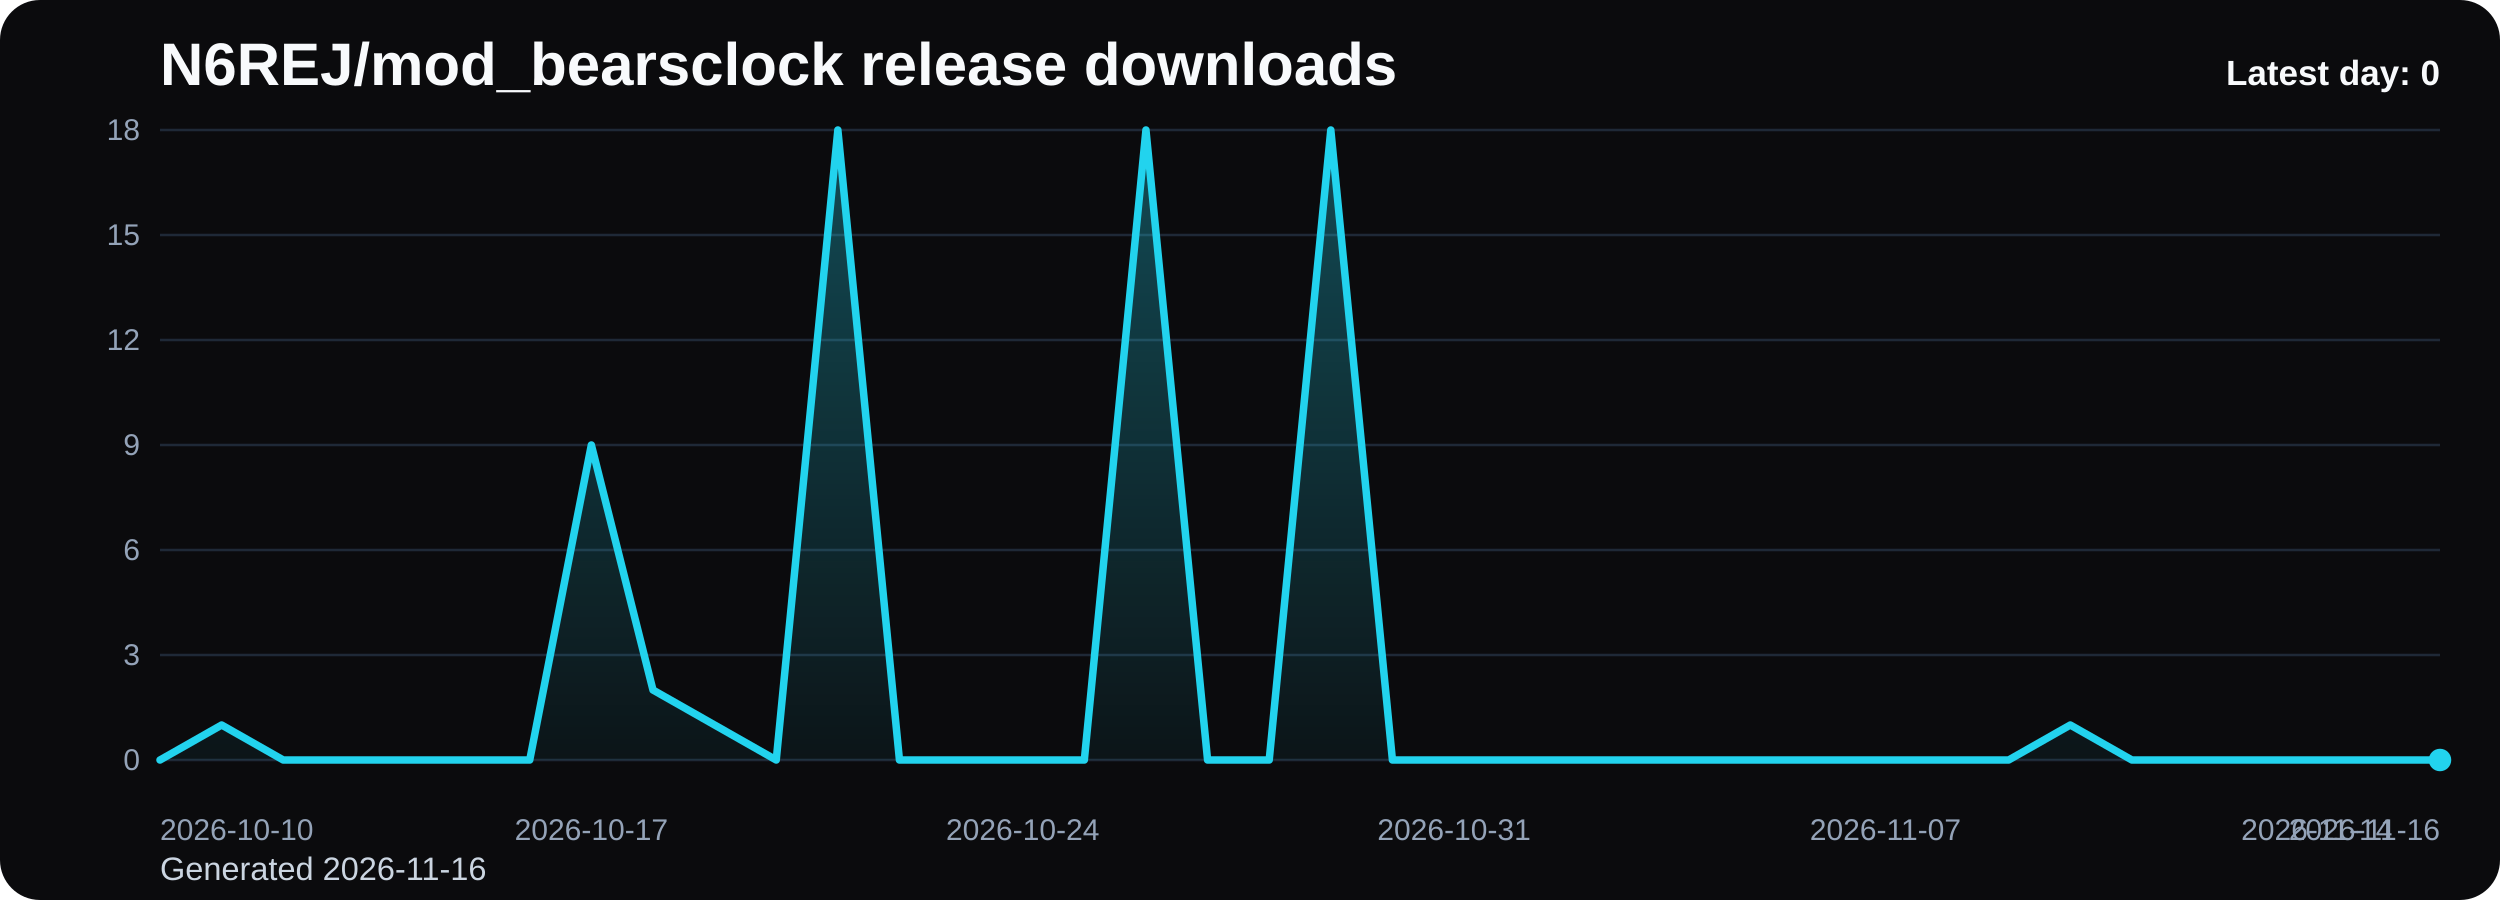
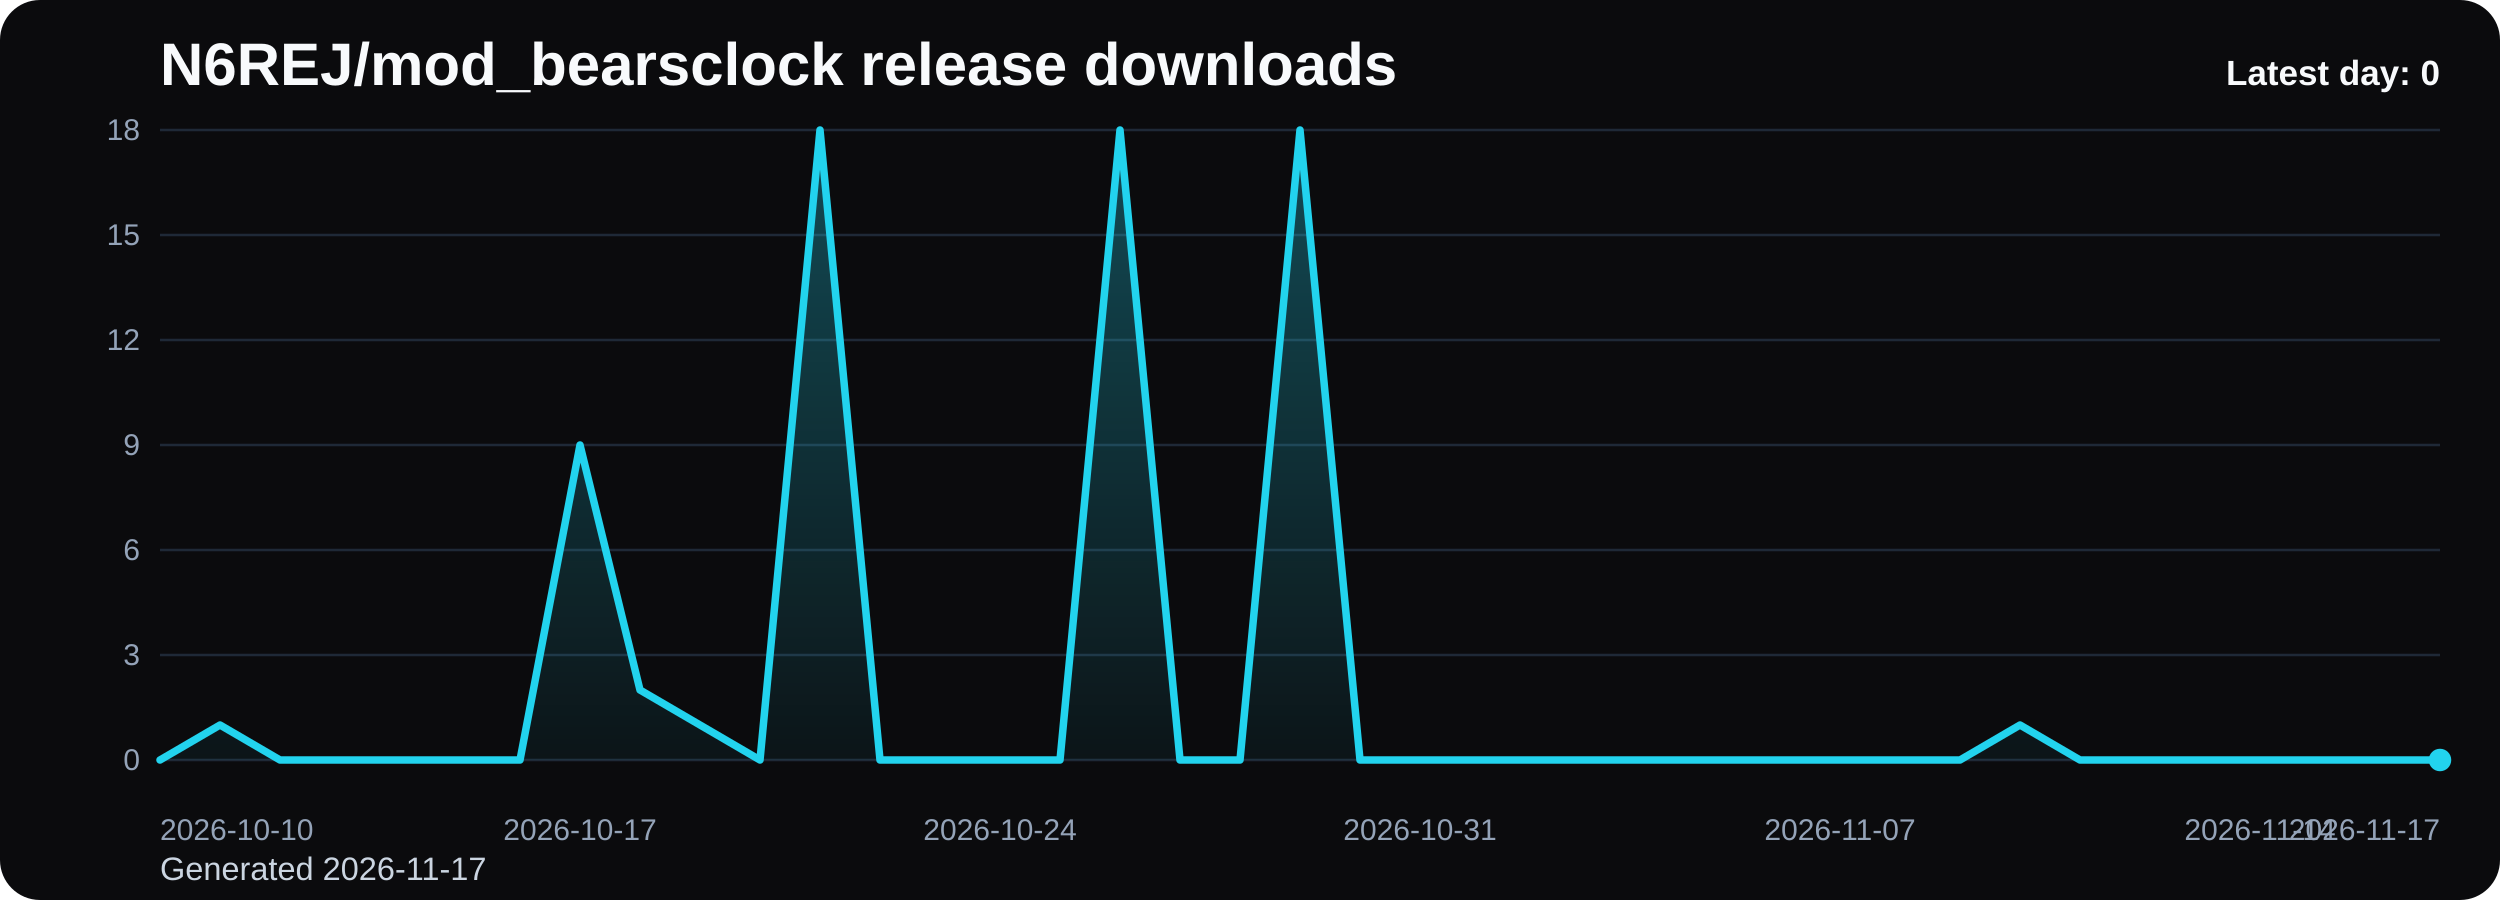
<svg xmlns="http://www.w3.org/2000/svg" viewBox="0 0 1000 360" role="img" aria-label="N6REJ/mod_bearsclock release downloads chart">
  <defs>
    <linearGradient id="fill-daily-black" x1="0" y1="0" x2="0" y2="1">
      <stop offset="0%" stop-color="#22d3ee" stop-opacity="0.32" />
      <stop offset="100%" stop-color="#22d3ee" stop-opacity="0.05" />
    </linearGradient>
    <style>
      .bg { fill: #0b0b0d; }
      .title { font: 700 24px Arial, sans-serif; fill: #f8fafc; }
      .sub { font: 400 13px Arial, sans-serif; fill: #cbd5e1; }
      .grid { stroke: #1f2937; stroke-width: 1; }
      .axis { font: 400 12px Arial, sans-serif; fill: #94a3b8; }
      .line { fill: none; stroke: #22d3ee; stroke-width: 3; stroke-linecap: round; stroke-linejoin: round; }
      .dot { fill: #22d3ee; }
      .value { font: 600 11px Arial, sans-serif; fill: #cbd5e1; }
      .latest { font: 700 14px Arial, sans-serif; fill: #f8fafc; }
    </style>
  </defs>
  <rect class="bg" x="0" y="0" width="1000" height="360" rx="16" />
  <text class="title" x="64" y="34">N6REJ/mod_bearsclock release downloads</text>
-   <text class="sub" x="64" y="352">Generated 2026-11-16</text>
+   <text class="sub" x="64" y="352">Generated 2026-11-17</text>
  <line x1="64" y1="52.00" x2="976" y2="52.00" class="grid" />
  <text x="56" y="56.00" text-anchor="end" class="axis">18</text>
  <line x1="64" y1="94.00" x2="976" y2="94.00" class="grid" />
  <text x="56" y="98.00" text-anchor="end" class="axis">15</text>
  <line x1="64" y1="136.00" x2="976" y2="136.00" class="grid" />
  <text x="56" y="140.00" text-anchor="end" class="axis">12</text>
  <line x1="64" y1="178.00" x2="976" y2="178.00" class="grid" />
  <text x="56" y="182.00" text-anchor="end" class="axis">9</text>
  <line x1="64" y1="220.00" x2="976" y2="220.00" class="grid" />
  <text x="56" y="224.00" text-anchor="end" class="axis">6</text>
  <line x1="64" y1="262.00" x2="976" y2="262.00" class="grid" />
  <text x="56" y="266.00" text-anchor="end" class="axis">3</text>
  <line x1="64" y1="304.00" x2="976" y2="304.00" class="grid" />
  <text x="56" y="308.00" text-anchor="end" class="axis">0</text>
-   <path d="M 64.00 304 L 64.00 304.00 L 88.65 290.00 L 113.30 304.00 L 137.95 304.00 L 162.59 304.00 L 187.24 304.00 L 211.89 304.00 L 236.54 178.00 L 261.19 276.00 L 285.84 290.00 L 310.49 304.00 L 335.14 52.00 L 359.78 304.00 L 384.43 304.00 L 409.08 304.00 L 433.73 304.00 L 458.38 52.00 L 483.03 304.00 L 507.68 304.00 L 532.32 52.00 L 556.97 304.00 L 581.62 304.00 L 606.27 304.00 L 630.92 304.00 L 655.57 304.00 L 680.22 304.00 L 704.86 304.00 L 729.51 304.00 L 754.16 304.00 L 778.81 304.00 L 803.46 304.00 L 828.11 290.00 L 852.76 304.00 L 877.41 304.00 L 902.05 304.00 L 926.70 304.00 L 951.35 304.00 L 976.00 304.00 L 976.00 304 Z" fill="url(#fill-daily-black)" />
-   <polyline class="line" points="64.00,304.00 88.65,290.00 113.30,304.00 137.95,304.00 162.59,304.00 187.24,304.00 211.89,304.00 236.54,178.00 261.19,276.00 285.84,290.00 310.49,304.00 335.14,52.00 359.78,304.00 384.43,304.00 409.08,304.00 433.73,304.00 458.38,52.00 483.03,304.00 507.68,304.00 532.32,52.00 556.97,304.00 581.62,304.00 606.27,304.00 630.92,304.00 655.57,304.00 680.22,304.00 704.86,304.00 729.51,304.00 754.16,304.00 778.81,304.00 803.46,304.00 828.11,290.00 852.76,304.00 877.41,304.00 902.05,304.00 926.70,304.00 951.35,304.00 976.00,304.00" />
+   <path d="M 64.00 304 L 64.00 304.00 L 88.00 290.00 L 112.00 304.00 L 136.00 304.00 L 160.00 304.00 L 184.00 304.00 L 208.00 304.00 L 232.00 178.00 L 256.00 276.00 L 280.00 290.00 L 304.00 304.00 L 328.00 52.00 L 352.00 304.00 L 376.00 304.00 L 400.00 304.00 L 424.00 304.00 L 448.00 52.00 L 472.00 304.00 L 496.00 304.00 L 520.00 52.00 L 544.00 304.00 L 568.00 304.00 L 592.00 304.00 L 616.00 304.00 L 640.00 304.00 L 664.00 304.00 L 688.00 304.00 L 712.00 304.00 L 736.00 304.00 L 760.00 304.00 L 784.00 304.00 L 808.00 290.00 L 832.00 304.00 L 856.00 304.00 L 880.00 304.00 L 904.00 304.00 L 928.00 304.00 L 952.00 304.00 L 976.00 304.00 L 976.00 304 Z" fill="url(#fill-daily-black)" />
+   <polyline class="line" points="64.00,304.00 88.00,290.00 112.00,304.00 136.00,304.00 160.00,304.00 184.00,304.00 208.00,304.00 232.00,178.00 256.00,276.00 280.00,290.00 304.00,304.00 328.00,52.00 352.00,304.00 376.00,304.00 400.00,304.00 424.00,304.00 448.00,52.00 472.00,304.00 496.00,304.00 520.00,52.00 544.00,304.00 568.00,304.00 592.00,304.00 616.00,304.00 640.00,304.00 664.00,304.00 688.00,304.00 712.00,304.00 736.00,304.00 760.00,304.00 784.00,304.00 808.00,290.00 832.00,304.00 856.00,304.00 880.00,304.00 904.00,304.00 928.00,304.00 952.00,304.00 976.00,304.00" />
  <circle class="dot" cx="976.00" cy="304.00" r="4.5" />
  <text class="axis" x="64.00" y="336" text-anchor="start">2026-10-10</text>
-   <text class="axis" x="236.54" y="336" text-anchor="middle">2026-10-17</text>
-   <text class="axis" x="409.08" y="336" text-anchor="middle">2026-10-24</text>
-   <text class="axis" x="581.62" y="336" text-anchor="middle">2026-10-31</text>
-   <text class="axis" x="754.16" y="336" text-anchor="middle">2026-11-07</text>
-   <text class="axis" x="926.70" y="336" text-anchor="middle">2026-11-14</text>
-   <text class="axis" x="976.00" y="336" text-anchor="end">2026-11-16</text>
+   <text class="axis" x="232.00" y="336" text-anchor="middle">2026-10-17</text>
+   <text class="axis" x="400.00" y="336" text-anchor="middle">2026-10-24</text>
+   <text class="axis" x="568.00" y="336" text-anchor="middle">2026-10-31</text>
+   <text class="axis" x="736.00" y="336" text-anchor="middle">2026-11-07</text>
+   <text class="axis" x="904.00" y="336" text-anchor="middle">2026-11-14</text>
+   <text class="axis" x="976.00" y="336" text-anchor="end">2026-11-17</text>
  <text class="latest" x="976" y="34" text-anchor="end">Latest day: 0</text>
</svg>
